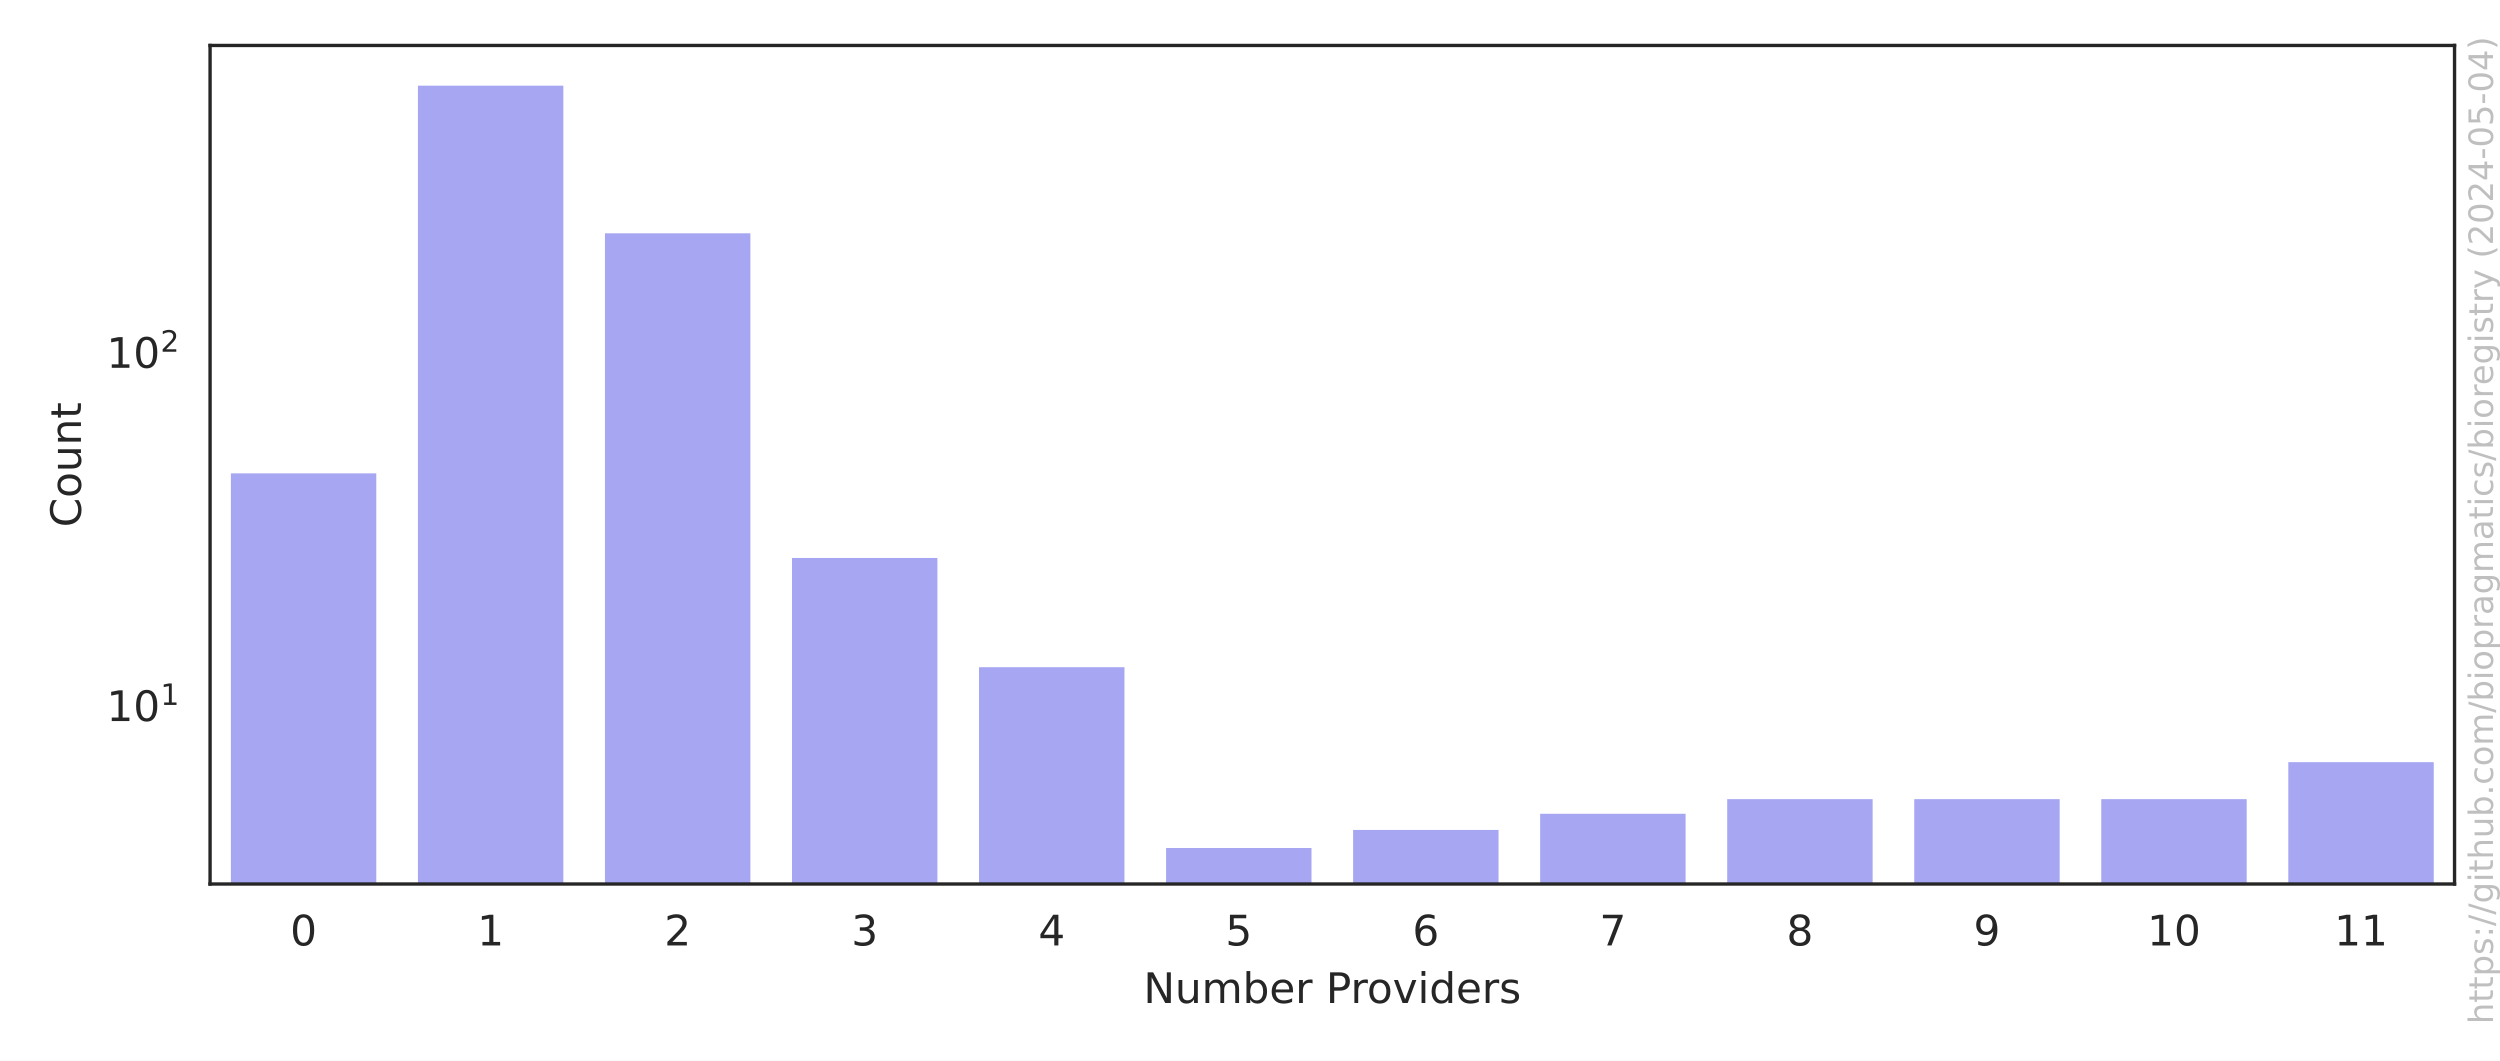
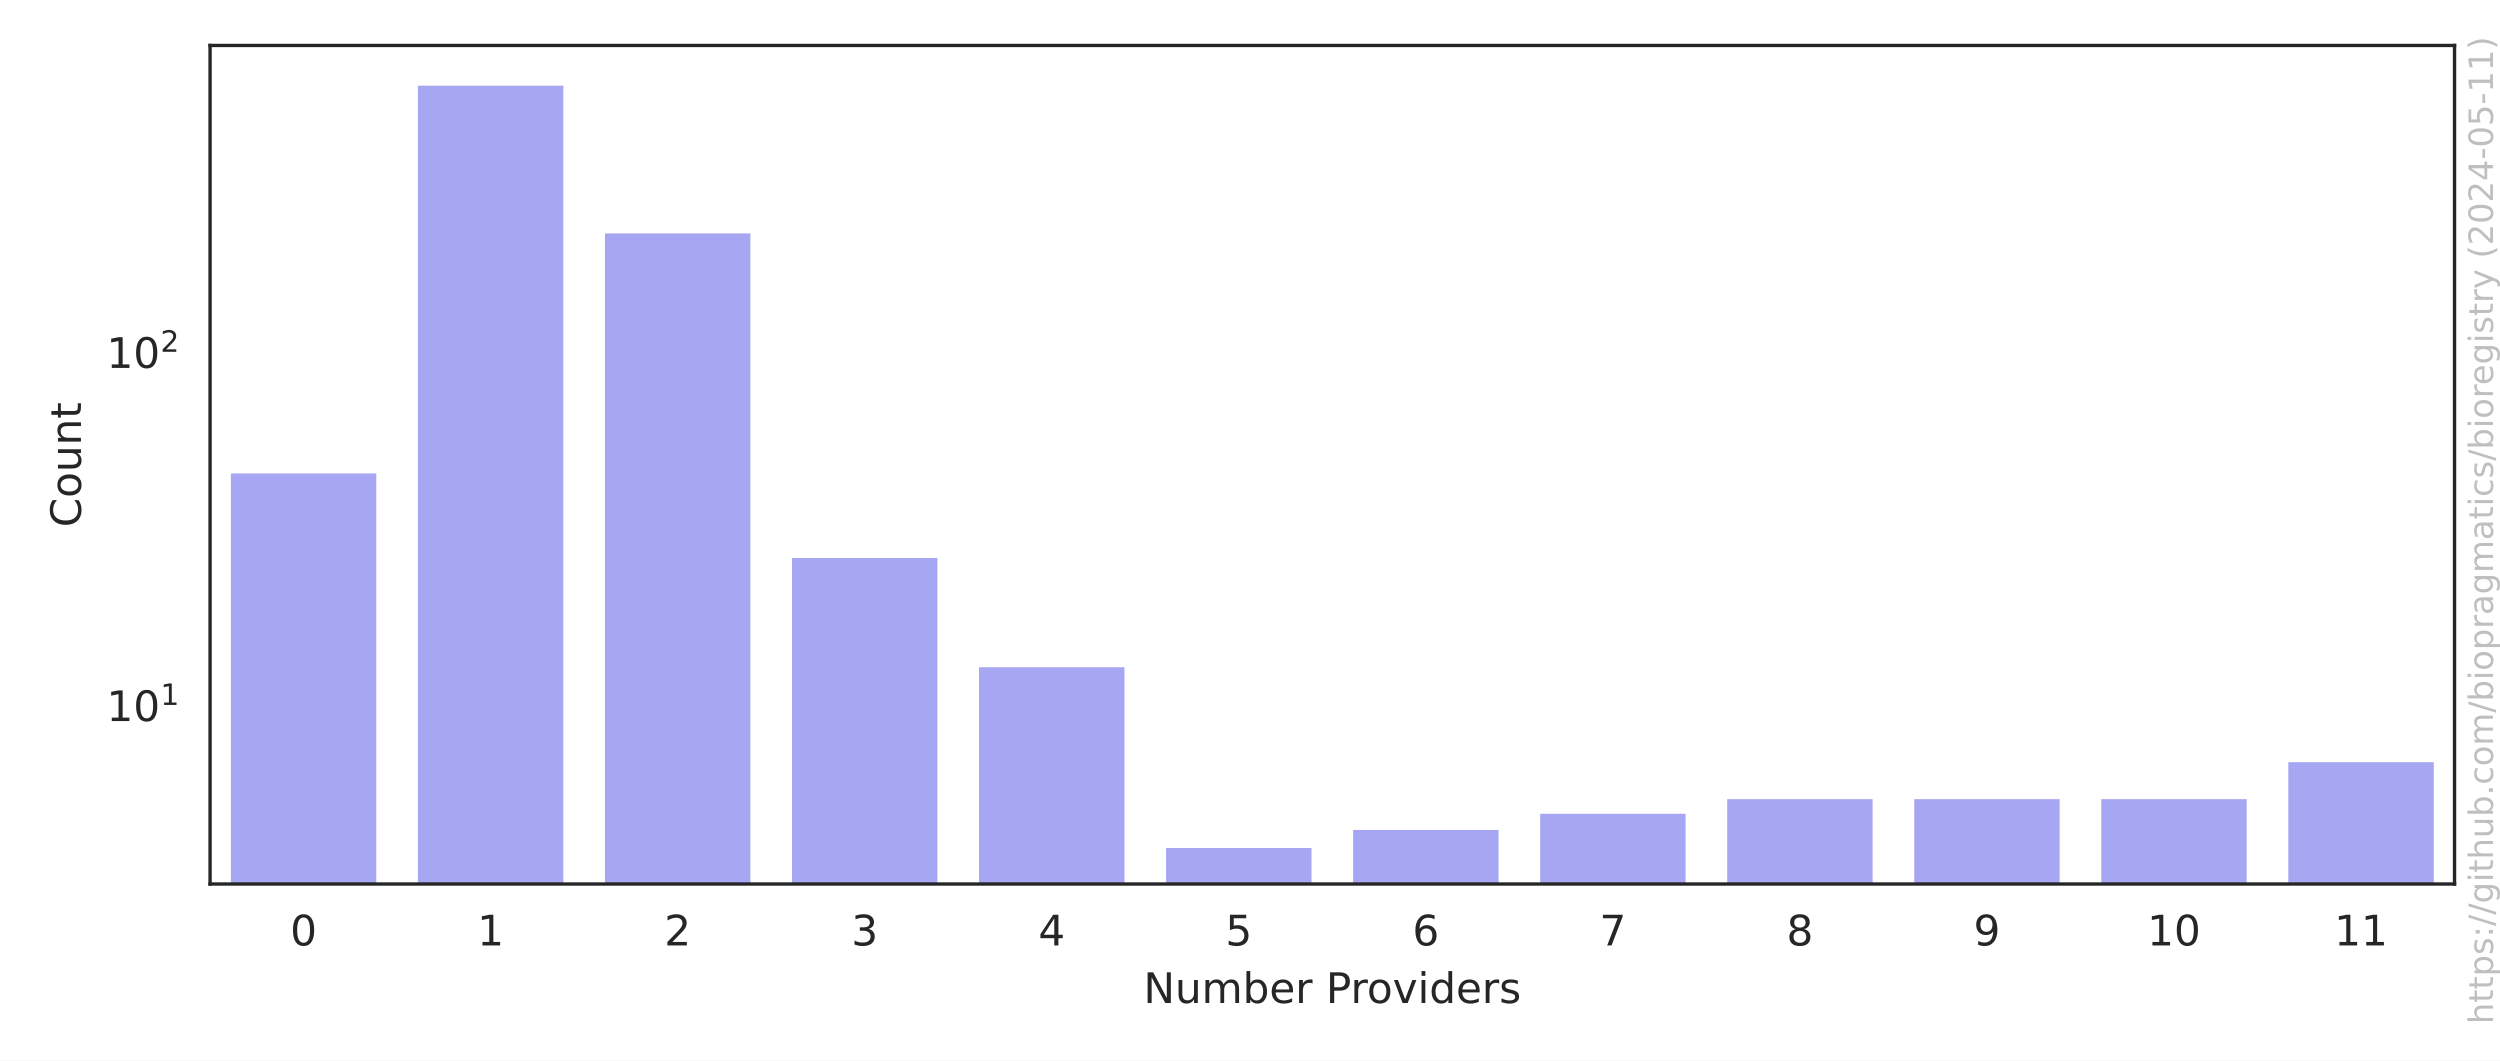
<svg xmlns="http://www.w3.org/2000/svg" xmlns:xlink="http://www.w3.org/1999/xlink" width="594pt" height="252pt" viewBox="0 0 594 252" version="1.1">
  <defs>
    <style type="text/css">*{stroke-linejoin: round; stroke-linecap: butt}</style>
  </defs>
  <g id="figure_1">
    <g id="patch_1">
      <path d="M 0 252  L 594 252  L 594 0  L 0 0  z " style="fill: #ffffff" />
    </g>
    <g id="axes_1">
      <g id="patch_2">
        <path d="M 49.913 210.04  L 583.2 210.04  L 583.2 10.8  L 49.913 10.8  z " style="fill: #ffffff" />
      </g>
      <g id="matplotlib.axis_1">
        <g id="xtick_1">
          <g id="text_1">
            <g style="fill: #262626" transform="translate(68.95174 224.6384) scale(0.1 -0.1)">
              <defs>
                <path id="DejaVuSans-30" d="M 2034 4250  Q 1547 4250 1301 3770  Q 1056 3291 1056 2328  Q 1056 1369 1301 889  Q 1547 409 2034 409  Q 2525 409 2770 889  Q 3016 1369 3016 2328  Q 3016 3291 2770 3770  Q 2525 4250 2034 4250  z M 2034 4750  Q 2819 4750 3233 4129  Q 3647 3509 3647 2328  Q 3647 1150 3233 529  Q 2819 -91 2034 -91  Q 1250 -91 836 529  Q 422 1150 422 2328  Q 422 3509 836 4129  Q 1250 4750 2034 4750  z " transform="scale(0.015625)" />
              </defs>
              <use xlink:href="#DejaVuSans-30" />
            </g>
          </g>
        </g>
        <g id="xtick_2">
          <g id="text_2">
            <g style="fill: #262626" transform="translate(113.3923 224.6384) scale(0.1 -0.1)">
              <defs>
                <path id="DejaVuSans-31" d="M 794 531  L 1825 531  L 1825 4091  L 703 3866  L 703 4441  L 1819 4666  L 2450 4666  L 2450 531  L 3481 531  L 3481 0  L 794 0  L 794 531  z " transform="scale(0.015625)" />
              </defs>
              <use xlink:href="#DejaVuSans-31" />
            </g>
          </g>
        </g>
        <g id="xtick_3">
          <g id="text_3">
            <g style="fill: #262626" transform="translate(157.833 224.6384) scale(0.1 -0.1)">
              <defs>
                <path id="DejaVuSans-32" d="M 1228 531  L 3431 531  L 3431 0  L 469 0  L 469 531  Q 828 903 1448 1529  Q 2069 2156 2228 2338  Q 2531 2678 2651 2914  Q 2772 3150 2772 3378  Q 2772 3750 2511 3984  Q 2250 4219 1831 4219  Q 1534 4219 1204 4116  Q 875 4013 500 3803  L 500 4441  Q 881 4594 1212 4672  Q 1544 4750 1819 4750  Q 2544 4750 2975 4387  Q 3406 4025 3406 3419  Q 3406 3131 3298 2873  Q 3191 2616 2906 2266  Q 2828 2175 2409 1742  Q 1991 1309 1228 531  z " transform="scale(0.015625)" />
              </defs>
              <use xlink:href="#DejaVuSans-32" />
            </g>
          </g>
        </g>
        <g id="xtick_4">
          <g id="text_4">
            <g style="fill: #262626" transform="translate(202.2736 224.6384) scale(0.1 -0.1)">
              <defs>
                <path id="DejaVuSans-33" d="M 2597 2516  Q 3050 2419 3304 2112  Q 3559 1806 3559 1356  Q 3559 666 3084 287  Q 2609 -91 1734 -91  Q 1441 -91 1130 -33  Q 819 25 488 141  L 488 750  Q 750 597 1062 519  Q 1375 441 1716 441  Q 2309 441 2620 675  Q 2931 909 2931 1356  Q 2931 1769 2642 2001  Q 2353 2234 1838 2234  L 1294 2234  L 1294 2753  L 1863 2753  Q 2328 2753 2575 2939  Q 2822 3125 2822 3475  Q 2822 3834 2567 4026  Q 2313 4219 1838 4219  Q 1578 4219 1281 4162  Q 984 4106 628 3988  L 628 4550  Q 988 4650 1302 4700  Q 1616 4750 1894 4750  Q 2613 4750 3031 4423  Q 3450 4097 3450 3541  Q 3450 3153 3228 2886  Q 3006 2619 2597 2516  z " transform="scale(0.015625)" />
              </defs>
              <use xlink:href="#DejaVuSans-33" />
            </g>
          </g>
        </g>
        <g id="xtick_5">
          <g id="text_5">
            <g style="fill: #262626" transform="translate(246.7142 224.6384) scale(0.1 -0.1)">
              <defs>
                <path id="DejaVuSans-34" d="M 2419 4116  L 825 1625  L 2419 1625  L 2419 4116  z M 2253 4666  L 3047 4666  L 3047 1625  L 3713 1625  L 3713 1100  L 3047 1100  L 3047 0  L 2419 0  L 2419 1100  L 313 1100  L 313 1709  L 2253 4666  z " transform="scale(0.015625)" />
              </defs>
              <use xlink:href="#DejaVuSans-34" />
            </g>
          </g>
        </g>
        <g id="xtick_6">
          <g id="text_6">
            <g style="fill: #262626" transform="translate(291.1548 224.6384) scale(0.1 -0.1)">
              <defs>
                <path id="DejaVuSans-35" d="M 691 4666  L 3169 4666  L 3169 4134  L 1269 4134  L 1269 2991  Q 1406 3038 1543 3061  Q 1681 3084 1819 3084  Q 2600 3084 3056 2656  Q 3513 2228 3513 1497  Q 3513 744 3044 326  Q 2575 -91 1722 -91  Q 1428 -91 1123 -41  Q 819 9 494 109  L 494 744  Q 775 591 1075 516  Q 1375 441 1709 441  Q 2250 441 2565 725  Q 2881 1009 2881 1497  Q 2881 1984 2565 2268  Q 2250 2553 1709 2553  Q 1456 2553 1204 2497  Q 953 2441 691 2322  L 691 4666  z " transform="scale(0.015625)" />
              </defs>
              <use xlink:href="#DejaVuSans-35" />
            </g>
          </g>
        </g>
        <g id="xtick_7">
          <g id="text_7">
            <g style="fill: #262626" transform="translate(335.5954 224.6384) scale(0.1 -0.1)">
              <defs>
                <path id="DejaVuSans-36" d="M 2113 2584  Q 1688 2584 1439 2293  Q 1191 2003 1191 1497  Q 1191 994 1439 701  Q 1688 409 2113 409  Q 2538 409 2786 701  Q 3034 994 3034 1497  Q 3034 2003 2786 2293  Q 2538 2584 2113 2584  z M 3366 4563  L 3366 3988  Q 3128 4100 2886 4159  Q 2644 4219 2406 4219  Q 1781 4219 1451 3797  Q 1122 3375 1075 2522  Q 1259 2794 1537 2939  Q 1816 3084 2150 3084  Q 2853 3084 3261 2657  Q 3669 2231 3669 1497  Q 3669 778 3244 343  Q 2819 -91 2113 -91  Q 1303 -91 875 529  Q 447 1150 447 2328  Q 447 3434 972 4092  Q 1497 4750 2381 4750  Q 2619 4750 2861 4703  Q 3103 4656 3366 4563  z " transform="scale(0.015625)" />
              </defs>
              <use xlink:href="#DejaVuSans-36" />
            </g>
          </g>
        </g>
        <g id="xtick_8">
          <g id="text_8">
            <g style="fill: #262626" transform="translate(380.036 224.6384) scale(0.1 -0.1)">
              <defs>
                <path id="DejaVuSans-37" d="M 525 4666  L 3525 4666  L 3525 4397  L 1831 0  L 1172 0  L 2766 4134  L 525 4134  L 525 4666  z " transform="scale(0.015625)" />
              </defs>
              <use xlink:href="#DejaVuSans-37" />
            </g>
          </g>
        </g>
        <g id="xtick_9">
          <g id="text_9">
            <g style="fill: #262626" transform="translate(424.4766 224.6384) scale(0.1 -0.1)">
              <defs>
                <path id="DejaVuSans-38" d="M 2034 2216  Q 1584 2216 1326 1975  Q 1069 1734 1069 1313  Q 1069 891 1326 650  Q 1584 409 2034 409  Q 2484 409 2743 651  Q 3003 894 3003 1313  Q 3003 1734 2745 1975  Q 2488 2216 2034 2216  z M 1403 2484  Q 997 2584 770 2862  Q 544 3141 544 3541  Q 544 4100 942 4425  Q 1341 4750 2034 4750  Q 2731 4750 3128 4425  Q 3525 4100 3525 3541  Q 3525 3141 3298 2862  Q 3072 2584 2669 2484  Q 3125 2378 3379 2068  Q 3634 1759 3634 1313  Q 3634 634 3220 271  Q 2806 -91 2034 -91  Q 1263 -91 848 271  Q 434 634 434 1313  Q 434 1759 690 2068  Q 947 2378 1403 2484  z M 1172 3481  Q 1172 3119 1398 2916  Q 1625 2713 2034 2713  Q 2441 2713 2670 2916  Q 2900 3119 2900 3481  Q 2900 3844 2670 4047  Q 2441 4250 2034 4250  Q 1625 4250 1398 4047  Q 1172 3844 1172 3481  z " transform="scale(0.015625)" />
              </defs>
              <use xlink:href="#DejaVuSans-38" />
            </g>
          </g>
        </g>
        <g id="xtick_10">
          <g id="text_10">
            <g style="fill: #262626" transform="translate(468.9172 224.6384) scale(0.1 -0.1)">
              <defs>
                <path id="DejaVuSans-39" d="M 703 97  L 703 672  Q 941 559 1184 500  Q 1428 441 1663 441  Q 2288 441 2617 861  Q 2947 1281 2994 2138  Q 2813 1869 2534 1725  Q 2256 1581 1919 1581  Q 1219 1581 811 2004  Q 403 2428 403 3163  Q 403 3881 828 4315  Q 1253 4750 1959 4750  Q 2769 4750 3195 4129  Q 3622 3509 3622 2328  Q 3622 1225 3098 567  Q 2575 -91 1691 -91  Q 1453 -91 1209 -44  Q 966 3 703 97  z M 1959 2075  Q 2384 2075 2632 2365  Q 2881 2656 2881 3163  Q 2881 3666 2632 3958  Q 2384 4250 1959 4250  Q 1534 4250 1286 3958  Q 1038 3666 1038 3163  Q 1038 2656 1286 2365  Q 1534 2075 1959 2075  z " transform="scale(0.015625)" />
              </defs>
              <use xlink:href="#DejaVuSans-39" />
            </g>
          </g>
        </g>
        <g id="xtick_11">
          <g id="text_11">
            <g style="fill: #262626" transform="translate(510.1766 224.6384) scale(0.1 -0.1)">
              <use xlink:href="#DejaVuSans-31" />
              <use xlink:href="#DejaVuSans-30" x="63.623" />
            </g>
          </g>
        </g>
        <g id="xtick_12">
          <g id="text_12">
            <g style="fill: #262626" transform="translate(554.6172 224.6384) scale(0.1 -0.1)">
              <use xlink:href="#DejaVuSans-31" />
              <use xlink:href="#DejaVuSans-31" x="63.623" />
            </g>
          </g>
        </g>
        <g id="text_13">
          <g style="fill: #262626" transform="translate(271.6923 238.3166) scale(0.1 -0.1)">
            <defs>
              <path id="DejaVuSans-4e" d="M 628 4666  L 1478 4666  L 3547 763  L 3547 4666  L 4159 4666  L 4159 0  L 3309 0  L 1241 3903  L 1241 0  L 628 0  L 628 4666  z " transform="scale(0.015625)" />
              <path id="DejaVuSans-75" d="M 544 1381  L 544 3500  L 1119 3500  L 1119 1403  Q 1119 906 1312 657  Q 1506 409 1894 409  Q 2359 409 2629 706  Q 2900 1003 2900 1516  L 2900 3500  L 3475 3500  L 3475 0  L 2900 0  L 2900 538  Q 2691 219 2414 64  Q 2138 -91 1772 -91  Q 1169 -91 856 284  Q 544 659 544 1381  z M 1991 3584  L 1991 3584  z " transform="scale(0.015625)" />
              <path id="DejaVuSans-6d" d="M 3328 2828  Q 3544 3216 3844 3400  Q 4144 3584 4550 3584  Q 5097 3584 5394 3201  Q 5691 2819 5691 2113  L 5691 0  L 5113 0  L 5113 2094  Q 5113 2597 4934 2840  Q 4756 3084 4391 3084  Q 3944 3084 3684 2787  Q 3425 2491 3425 1978  L 3425 0  L 2847 0  L 2847 2094  Q 2847 2600 2669 2842  Q 2491 3084 2119 3084  Q 1678 3084 1418 2786  Q 1159 2488 1159 1978  L 1159 0  L 581 0  L 581 3500  L 1159 3500  L 1159 2956  Q 1356 3278 1631 3431  Q 1906 3584 2284 3584  Q 2666 3584 2933 3390  Q 3200 3197 3328 2828  z " transform="scale(0.015625)" />
              <path id="DejaVuSans-62" d="M 3116 1747  Q 3116 2381 2855 2742  Q 2594 3103 2138 3103  Q 1681 3103 1420 2742  Q 1159 2381 1159 1747  Q 1159 1113 1420 752  Q 1681 391 2138 391  Q 2594 391 2855 752  Q 3116 1113 3116 1747  z M 1159 2969  Q 1341 3281 1617 3432  Q 1894 3584 2278 3584  Q 2916 3584 3314 3078  Q 3713 2572 3713 1747  Q 3713 922 3314 415  Q 2916 -91 2278 -91  Q 1894 -91 1617 61  Q 1341 213 1159 525  L 1159 0  L 581 0  L 581 4863  L 1159 4863  L 1159 2969  z " transform="scale(0.015625)" />
              <path id="DejaVuSans-65" d="M 3597 1894  L 3597 1613  L 953 1613  Q 991 1019 1311 708  Q 1631 397 2203 397  Q 2534 397 2845 478  Q 3156 559 3463 722  L 3463 178  Q 3153 47 2828 -22  Q 2503 -91 2169 -91  Q 1331 -91 842 396  Q 353 884 353 1716  Q 353 2575 817 3079  Q 1281 3584 2069 3584  Q 2775 3584 3186 3129  Q 3597 2675 3597 1894  z M 3022 2063  Q 3016 2534 2758 2815  Q 2500 3097 2075 3097  Q 1594 3097 1305 2825  Q 1016 2553 972 2059  L 3022 2063  z " transform="scale(0.015625)" />
              <path id="DejaVuSans-72" d="M 2631 2963  Q 2534 3019 2420 3045  Q 2306 3072 2169 3072  Q 1681 3072 1420 2755  Q 1159 2438 1159 1844  L 1159 0  L 581 0  L 581 3500  L 1159 3500  L 1159 2956  Q 1341 3275 1631 3429  Q 1922 3584 2338 3584  Q 2397 3584 2469 3576  Q 2541 3569 2628 3553  L 2631 2963  z " transform="scale(0.015625)" />
              <path id="DejaVuSans-20" transform="scale(0.015625)" />
              <path id="DejaVuSans-50" d="M 1259 4147  L 1259 2394  L 2053 2394  Q 2494 2394 2734 2622  Q 2975 2850 2975 3272  Q 2975 3691 2734 3919  Q 2494 4147 2053 4147  L 1259 4147  z M 628 4666  L 2053 4666  Q 2838 4666 3239 4311  Q 3641 3956 3641 3272  Q 3641 2581 3239 2228  Q 2838 1875 2053 1875  L 1259 1875  L 1259 0  L 628 0  L 628 4666  z " transform="scale(0.015625)" />
              <path id="DejaVuSans-6f" d="M 1959 3097  Q 1497 3097 1228 2736  Q 959 2375 959 1747  Q 959 1119 1226 758  Q 1494 397 1959 397  Q 2419 397 2687 759  Q 2956 1122 2956 1747  Q 2956 2369 2687 2733  Q 2419 3097 1959 3097  z M 1959 3584  Q 2709 3584 3137 3096  Q 3566 2609 3566 1747  Q 3566 888 3137 398  Q 2709 -91 1959 -91  Q 1206 -91 779 398  Q 353 888 353 1747  Q 353 2609 779 3096  Q 1206 3584 1959 3584  z " transform="scale(0.015625)" />
              <path id="DejaVuSans-76" d="M 191 3500  L 800 3500  L 1894 563  L 2988 3500  L 3597 3500  L 2284 0  L 1503 0  L 191 3500  z " transform="scale(0.015625)" />
              <path id="DejaVuSans-69" d="M 603 3500  L 1178 3500  L 1178 0  L 603 0  L 603 3500  z M 603 4863  L 1178 4863  L 1178 4134  L 603 4134  L 603 4863  z " transform="scale(0.015625)" />
              <path id="DejaVuSans-64" d="M 2906 2969  L 2906 4863  L 3481 4863  L 3481 0  L 2906 0  L 2906 525  Q 2725 213 2448 61  Q 2172 -91 1784 -91  Q 1150 -91 751 415  Q 353 922 353 1747  Q 353 2572 751 3078  Q 1150 3584 1784 3584  Q 2172 3584 2448 3432  Q 2725 3281 2906 2969  z M 947 1747  Q 947 1113 1208 752  Q 1469 391 1925 391  Q 2381 391 2643 752  Q 2906 1113 2906 1747  Q 2906 2381 2643 2742  Q 2381 3103 1925 3103  Q 1469 3103 1208 2742  Q 947 2381 947 1747  z " transform="scale(0.015625)" />
              <path id="DejaVuSans-73" d="M 2834 3397  L 2834 2853  Q 2591 2978 2328 3040  Q 2066 3103 1784 3103  Q 1356 3103 1142 2972  Q 928 2841 928 2578  Q 928 2378 1081 2264  Q 1234 2150 1697 2047  L 1894 2003  Q 2506 1872 2764 1633  Q 3022 1394 3022 966  Q 3022 478 2636 193  Q 2250 -91 1575 -91  Q 1294 -91 989 -36  Q 684 19 347 128  L 347 722  Q 666 556 975 473  Q 1284 391 1588 391  Q 1994 391 2212 530  Q 2431 669 2431 922  Q 2431 1156 2273 1281  Q 2116 1406 1581 1522  L 1381 1569  Q 847 1681 609 1914  Q 372 2147 372 2553  Q 372 3047 722 3315  Q 1072 3584 1716 3584  Q 2034 3584 2315 3537  Q 2597 3491 2834 3397  z " transform="scale(0.015625)" />
            </defs>
            <use xlink:href="#DejaVuSans-4e" />
            <use xlink:href="#DejaVuSans-75" x="74.805" />
            <use xlink:href="#DejaVuSans-6d" x="138.184" />
            <use xlink:href="#DejaVuSans-62" x="235.596" />
            <use xlink:href="#DejaVuSans-65" x="299.072" />
            <use xlink:href="#DejaVuSans-72" x="360.596" />
            <use xlink:href="#DejaVuSans-20" x="401.709" />
            <use xlink:href="#DejaVuSans-50" x="433.496" />
            <use xlink:href="#DejaVuSans-72" x="492.049" />
            <use xlink:href="#DejaVuSans-6f" x="530.912" />
            <use xlink:href="#DejaVuSans-76" x="592.094" />
            <use xlink:href="#DejaVuSans-69" x="651.273" />
            <use xlink:href="#DejaVuSans-64" x="679.057" />
            <use xlink:href="#DejaVuSans-65" x="742.533" />
            <use xlink:href="#DejaVuSans-72" x="804.057" />
            <use xlink:href="#DejaVuSans-73" x="845.17" />
          </g>
        </g>
      </g>
      <g id="matplotlib.axis_2">
        <g id="ytick_1">
          <g id="text_14">
-             <g style="fill: #262626" transform="translate(25.31268 171.3882) scale(0.1 -0.1)">
+             <g style="fill: #262626" transform="translate(25.31268 171.394) scale(0.1 -0.1)">
              <use xlink:href="#DejaVuSans-31" transform="translate(0 0.684375)" />
              <use xlink:href="#DejaVuSans-30" transform="translate(63.62305 0.684375)" />
              <use xlink:href="#DejaVuSans-31" transform="translate(128.2031 38.96563) scale(0.7)" />
            </g>
          </g>
        </g>
        <g id="ytick_2">
          <g id="text_15">
-             <g style="fill: #262626" transform="translate(25.31268 87.46935) scale(0.1 -0.1)">
+             <g style="fill: #262626" transform="translate(25.31268 87.48983) scale(0.1 -0.1)">
              <use xlink:href="#DejaVuSans-31" transform="translate(0 0.765625)" />
              <use xlink:href="#DejaVuSans-30" transform="translate(63.62305 0.765625)" />
              <use xlink:href="#DejaVuSans-32" transform="translate(128.2031 39.04688) scale(0.7)" />
            </g>
          </g>
        </g>
        <g id="ytick_3" />
        <g id="ytick_4" />
        <g id="ytick_5" />
        <g id="ytick_6" />
        <g id="ytick_7" />
        <g id="ytick_8" />
        <g id="ytick_9" />
        <g id="ytick_10" />
        <g id="ytick_11" />
        <g id="ytick_12" />
        <g id="ytick_13" />
        <g id="ytick_14" />
        <g id="ytick_15" />
        <g id="ytick_16" />
        <g id="ytick_17" />
        <g id="ytick_18" />
        <g id="ytick_19" />
        <g id="ytick_20" />
        <g id="ytick_21" />
        <g id="ytick_22" />
        <g id="text_16">
          <g style="fill: #262626" transform="translate(19.233 125.2684) rotate(-90) scale(0.1 -0.1)">
            <defs>
              <path id="DejaVuSans-43" d="M 4122 4306  L 4122 3641  Q 3803 3938 3442 4084  Q 3081 4231 2675 4231  Q 1875 4231 1450 3742  Q 1025 3253 1025 2328  Q 1025 1406 1450 917  Q 1875 428 2675 428  Q 3081 428 3442 575  Q 3803 722 4122 1019  L 4122 359  Q 3791 134 3420 21  Q 3050 -91 2638 -91  Q 1578 -91 968 557  Q 359 1206 359 2328  Q 359 3453 968 4101  Q 1578 4750 2638 4750  Q 3056 4750 3426 4639  Q 3797 4528 4122 4306  z " transform="scale(0.015625)" />
              <path id="DejaVuSans-6e" d="M 3513 2113  L 3513 0  L 2938 0  L 2938 2094  Q 2938 2591 2744 2837  Q 2550 3084 2163 3084  Q 1697 3084 1428 2787  Q 1159 2491 1159 1978  L 1159 0  L 581 0  L 581 3500  L 1159 3500  L 1159 2956  Q 1366 3272 1645 3428  Q 1925 3584 2291 3584  Q 2894 3584 3203 3211  Q 3513 2838 3513 2113  z " transform="scale(0.015625)" />
              <path id="DejaVuSans-74" d="M 1172 4494  L 1172 3500  L 2356 3500  L 2356 3053  L 1172 3053  L 1172 1153  Q 1172 725 1289 603  Q 1406 481 1766 481  L 2356 481  L 2356 0  L 1766 0  Q 1100 0 847 248  Q 594 497 594 1153  L 594 3053  L 172 3053  L 172 3500  L 594 3500  L 594 4494  L 1172 4494  z " transform="scale(0.015625)" />
            </defs>
            <use xlink:href="#DejaVuSans-43" />
            <use xlink:href="#DejaVuSans-6f" x="69.824" />
            <use xlink:href="#DejaVuSans-75" x="131.006" />
            <use xlink:href="#DejaVuSans-6e" x="194.385" />
            <use xlink:href="#DejaVuSans-74" x="257.764" />
          </g>
        </g>
      </g>
      <g id="patch_3">
-         <path d="M 54.357 84170.346  L 89.909 84170.346  L 89.909 111.971  L 54.357 111.971  z " clip-path="url(#p84426c0476)" style="fill: #2020df; opacity: 0.4; stroke: #ffffff; stroke-linejoin: miter" />
+         <path d="M 54.357 84155.688  L 89.909 84155.688  L 89.909 111.987  L 54.357 111.987  z " clip-path="url(#p84426c0476)" style="fill: #2020df; opacity: 0.4; stroke: #ffffff; stroke-linejoin: miter" />
      </g>
      <g id="patch_4">
-         <path d="M 98.797 84170.346  L 134.35 84170.346  L 134.35 19.856  L 98.797 19.856  z " clip-path="url(#p84426c0476)" style="fill: #2020df; opacity: 0.4; stroke: #ffffff; stroke-linejoin: miter" />
+         <path d="M 98.797 84155.688  L 134.35 84155.688  L 134.35 19.856  L 98.797 19.856  z " clip-path="url(#p84426c0476)" style="fill: #2020df; opacity: 0.4; stroke: #ffffff; stroke-linejoin: miter" />
      </g>
      <g id="patch_5">
-         <path d="M 143.238 84170.346  L 178.79 84170.346  L 178.79 54.934  L 143.238 54.934  z " clip-path="url(#p84426c0476)" style="fill: #2020df; opacity: 0.4; stroke: #ffffff; stroke-linejoin: miter" />
+         <path d="M 143.238 84155.688  L 178.79 84155.688  L 178.79 54.96  L 143.238 54.96  z " clip-path="url(#p84426c0476)" style="fill: #2020df; opacity: 0.4; stroke: #ffffff; stroke-linejoin: miter" />
      </g>
      <g id="patch_6">
-         <path d="M 187.679 84170.346  L 223.231 84170.346  L 223.231 132.071  L 187.679 132.071  z " clip-path="url(#p84426c0476)" style="fill: #2020df; opacity: 0.4; stroke: #ffffff; stroke-linejoin: miter" />
+         <path d="M 187.679 84155.688  L 223.231 84155.688  L 223.231 132.083  L 187.679 132.083  z " clip-path="url(#p84426c0476)" style="fill: #2020df; opacity: 0.4; stroke: #ffffff; stroke-linejoin: miter" />
      </g>
      <g id="patch_7">
-         <path d="M 232.119 84170.346  L 267.672 84170.346  L 267.672 158.027  L 232.119 158.027  z " clip-path="url(#p84426c0476)" style="fill: #2020df; opacity: 0.4; stroke: #ffffff; stroke-linejoin: miter" />
+         <path d="M 232.119 84155.688  L 267.672 84155.688  L 267.672 158.034  L 232.119 158.034  z " clip-path="url(#p84426c0476)" style="fill: #2020df; opacity: 0.4; stroke: #ffffff; stroke-linejoin: miter" />
      </g>
      <g id="patch_8">
-         <path d="M 276.56 84170.346  L 312.112 84170.346  L 312.112 200.984  L 276.56 200.984  z " clip-path="url(#p84426c0476)" style="fill: #2020df; opacity: 0.4; stroke: #ffffff; stroke-linejoin: miter" />
+         <path d="M 276.56 84155.688  L 312.112 84155.688  L 312.112 200.984  L 276.56 200.984  z " clip-path="url(#p84426c0476)" style="fill: #2020df; opacity: 0.4; stroke: #ffffff; stroke-linejoin: miter" />
      </g>
      <g id="patch_9">
-         <path d="M 321 84170.346  L 356.553 84170.346  L 356.553 196.691  L 321 196.691  z " clip-path="url(#p84426c0476)" style="fill: #2020df; opacity: 0.4; stroke: #ffffff; stroke-linejoin: miter" />
+         <path d="M 321 84155.688  L 356.553 84155.688  L 356.553 196.692  L 321 196.692  z " clip-path="url(#p84426c0476)" style="fill: #2020df; opacity: 0.4; stroke: #ffffff; stroke-linejoin: miter" />
      </g>
      <g id="patch_10">
-         <path d="M 365.441 84170.346  L 400.994 84170.346  L 400.994 192.851  L 365.441 192.851  z " clip-path="url(#p84426c0476)" style="fill: #2020df; opacity: 0.4; stroke: #ffffff; stroke-linejoin: miter" />
+         <path d="M 365.441 84155.688  L 400.994 84155.688  L 400.994 192.852  L 365.441 192.852  z " clip-path="url(#p84426c0476)" style="fill: #2020df; opacity: 0.4; stroke: #ffffff; stroke-linejoin: miter" />
      </g>
      <g id="patch_11">
-         <path d="M 409.882 84170.346  L 445.434 84170.346  L 445.434 189.377  L 409.882 189.377  z " clip-path="url(#p84426c0476)" style="fill: #2020df; opacity: 0.4; stroke: #ffffff; stroke-linejoin: miter" />
+         <path d="M 409.882 84155.688  L 445.434 84155.688  L 445.434 189.379  L 409.882 189.379  z " clip-path="url(#p84426c0476)" style="fill: #2020df; opacity: 0.4; stroke: #ffffff; stroke-linejoin: miter" />
      </g>
      <g id="patch_12">
-         <path d="M 454.322 84170.346  L 489.875 84170.346  L 489.875 189.377  L 454.322 189.377  z " clip-path="url(#p84426c0476)" style="fill: #2020df; opacity: 0.4; stroke: #ffffff; stroke-linejoin: miter" />
+         <path d="M 454.322 84155.688  L 489.875 84155.688  L 489.875 189.379  L 454.322 189.379  z " clip-path="url(#p84426c0476)" style="fill: #2020df; opacity: 0.4; stroke: #ffffff; stroke-linejoin: miter" />
      </g>
      <g id="patch_13">
-         <path d="M 498.763 84170.346  L 534.315 84170.346  L 534.315 189.377  L 498.763 189.377  z " clip-path="url(#p84426c0476)" style="fill: #2020df; opacity: 0.4; stroke: #ffffff; stroke-linejoin: miter" />
+         <path d="M 498.763 84155.688  L 534.315 84155.688  L 534.315 189.379  L 498.763 189.379  z " clip-path="url(#p84426c0476)" style="fill: #2020df; opacity: 0.4; stroke: #ffffff; stroke-linejoin: miter" />
      </g>
      <g id="patch_14">
-         <path d="M 543.203 84170.346  L 578.756 84170.346  L 578.756 180.588  L 543.203 180.588  z " clip-path="url(#p84426c0476)" style="fill: #2020df; opacity: 0.4; stroke: #ffffff; stroke-linejoin: miter" />
+         <path d="M 543.203 84155.688  L 578.756 84155.688  L 578.756 180.592  L 543.203 180.592  z " clip-path="url(#p84426c0476)" style="fill: #2020df; opacity: 0.4; stroke: #ffffff; stroke-linejoin: miter" />
      </g>
      <g id="patch_15">
        <path d="M 49.913 210.04  L 49.913 10.8  " style="fill: none; stroke: #262626; stroke-width: 0.8; stroke-linejoin: miter; stroke-linecap: square" />
      </g>
      <g id="patch_16">
        <path d="M 583.2 210.04  L 583.2 10.8  " style="fill: none; stroke: #262626; stroke-width: 0.8; stroke-linejoin: miter; stroke-linecap: square" />
      </g>
      <g id="patch_17">
        <path d="M 49.913 210.04  L 583.2 210.04  " style="fill: none; stroke: #262626; stroke-width: 0.8; stroke-linejoin: miter; stroke-linecap: square" />
      </g>
      <g id="patch_18">
        <path d="M 49.913 10.8  L 583.2 10.8  " style="fill: none; stroke: #262626; stroke-width: 0.8; stroke-linejoin: miter; stroke-linecap: square" />
      </g>
    </g>
    <g id="text_17">
      <g style="fill: #808080; opacity: 0.5" transform="translate(592.3362 243.3237) rotate(-90) scale(0.08 -0.08)">
        <defs>
          <path id="DejaVuSans-68" d="M 3513 2113  L 3513 0  L 2938 0  L 2938 2094  Q 2938 2591 2744 2837  Q 2550 3084 2163 3084  Q 1697 3084 1428 2787  Q 1159 2491 1159 1978  L 1159 0  L 581 0  L 581 4863  L 1159 4863  L 1159 2956  Q 1366 3272 1645 3428  Q 1925 3584 2291 3584  Q 2894 3584 3203 3211  Q 3513 2838 3513 2113  z " transform="scale(0.015625)" />
          <path id="DejaVuSans-70" d="M 1159 525  L 1159 -1331  L 581 -1331  L 581 3500  L 1159 3500  L 1159 2969  Q 1341 3281 1617 3432  Q 1894 3584 2278 3584  Q 2916 3584 3314 3078  Q 3713 2572 3713 1747  Q 3713 922 3314 415  Q 2916 -91 2278 -91  Q 1894 -91 1617 61  Q 1341 213 1159 525  z M 3116 1747  Q 3116 2381 2855 2742  Q 2594 3103 2138 3103  Q 1681 3103 1420 2742  Q 1159 2381 1159 1747  Q 1159 1113 1420 752  Q 1681 391 2138 391  Q 2594 391 2855 752  Q 3116 1113 3116 1747  z " transform="scale(0.015625)" />
          <path id="DejaVuSans-3a" d="M 750 794  L 1409 794  L 1409 0  L 750 0  L 750 794  z M 750 3309  L 1409 3309  L 1409 2516  L 750 2516  L 750 3309  z " transform="scale(0.015625)" />
          <path id="DejaVuSans-2f" d="M 1625 4666  L 2156 4666  L 531 -594  L 0 -594  L 1625 4666  z " transform="scale(0.015625)" />
          <path id="DejaVuSans-67" d="M 2906 1791  Q 2906 2416 2648 2759  Q 2391 3103 1925 3103  Q 1463 3103 1205 2759  Q 947 2416 947 1791  Q 947 1169 1205 825  Q 1463 481 1925 481  Q 2391 481 2648 825  Q 2906 1169 2906 1791  z M 3481 434  Q 3481 -459 3084 -895  Q 2688 -1331 1869 -1331  Q 1566 -1331 1297 -1286  Q 1028 -1241 775 -1147  L 775 -588  Q 1028 -725 1275 -790  Q 1522 -856 1778 -856  Q 2344 -856 2625 -561  Q 2906 -266 2906 331  L 2906 616  Q 2728 306 2450 153  Q 2172 0 1784 0  Q 1141 0 747 490  Q 353 981 353 1791  Q 353 2603 747 3093  Q 1141 3584 1784 3584  Q 2172 3584 2450 3431  Q 2728 3278 2906 2969  L 2906 3500  L 3481 3500  L 3481 434  z " transform="scale(0.015625)" />
          <path id="DejaVuSans-2e" d="M 684 794  L 1344 794  L 1344 0  L 684 0  L 684 794  z " transform="scale(0.015625)" />
          <path id="DejaVuSans-63" d="M 3122 3366  L 3122 2828  Q 2878 2963 2633 3030  Q 2388 3097 2138 3097  Q 1578 3097 1268 2742  Q 959 2388 959 1747  Q 959 1106 1268 751  Q 1578 397 2138 397  Q 2388 397 2633 464  Q 2878 531 3122 666  L 3122 134  Q 2881 22 2623 -34  Q 2366 -91 2075 -91  Q 1284 -91 818 406  Q 353 903 353 1747  Q 353 2603 823 3093  Q 1294 3584 2113 3584  Q 2378 3584 2631 3529  Q 2884 3475 3122 3366  z " transform="scale(0.015625)" />
          <path id="DejaVuSans-61" d="M 2194 1759  Q 1497 1759 1228 1600  Q 959 1441 959 1056  Q 959 750 1161 570  Q 1363 391 1709 391  Q 2188 391 2477 730  Q 2766 1069 2766 1631  L 2766 1759  L 2194 1759  z M 3341 1997  L 3341 0  L 2766 0  L 2766 531  Q 2569 213 2275 61  Q 1981 -91 1556 -91  Q 1019 -91 701 211  Q 384 513 384 1019  Q 384 1609 779 1909  Q 1175 2209 1959 2209  L 2766 2209  L 2766 2266  Q 2766 2663 2505 2880  Q 2244 3097 1772 3097  Q 1472 3097 1187 3025  Q 903 2953 641 2809  L 641 3341  Q 956 3463 1253 3523  Q 1550 3584 1831 3584  Q 2591 3584 2966 3190  Q 3341 2797 3341 1997  z " transform="scale(0.015625)" />
          <path id="DejaVuSans-79" d="M 2059 -325  Q 1816 -950 1584 -1140  Q 1353 -1331 966 -1331  L 506 -1331  L 506 -850  L 844 -850  Q 1081 -850 1212 -737  Q 1344 -625 1503 -206  L 1606 56  L 191 3500  L 800 3500  L 1894 763  L 2988 3500  L 3597 3500  L 2059 -325  z " transform="scale(0.015625)" />
          <path id="DejaVuSans-28" d="M 1984 4856  Q 1566 4138 1362 3434  Q 1159 2731 1159 2009  Q 1159 1288 1364 580  Q 1569 -128 1984 -844  L 1484 -844  Q 1016 -109 783 600  Q 550 1309 550 2009  Q 550 2706 781 3412  Q 1013 4119 1484 4856  L 1984 4856  z " transform="scale(0.015625)" />
          <path id="DejaVuSans-2d" d="M 313 2009  L 1997 2009  L 1997 1497  L 313 1497  L 313 2009  z " transform="scale(0.015625)" />
          <path id="DejaVuSans-29" d="M 513 4856  L 1013 4856  Q 1481 4119 1714 3412  Q 1947 2706 1947 2009  Q 1947 1309 1714 600  Q 1481 -109 1013 -844  L 513 -844  Q 928 -128 1133 580  Q 1338 1288 1338 2009  Q 1338 2731 1133 3434  Q 928 4138 513 4856  z " transform="scale(0.015625)" />
        </defs>
        <use xlink:href="#DejaVuSans-68" />
        <use xlink:href="#DejaVuSans-74" x="63.379" />
        <use xlink:href="#DejaVuSans-74" x="102.588" />
        <use xlink:href="#DejaVuSans-70" x="141.797" />
        <use xlink:href="#DejaVuSans-73" x="205.273" />
        <use xlink:href="#DejaVuSans-3a" x="257.373" />
        <use xlink:href="#DejaVuSans-2f" x="291.064" />
        <use xlink:href="#DejaVuSans-2f" x="324.756" />
        <use xlink:href="#DejaVuSans-67" x="358.447" />
        <use xlink:href="#DejaVuSans-69" x="421.924" />
        <use xlink:href="#DejaVuSans-74" x="449.707" />
        <use xlink:href="#DejaVuSans-68" x="488.916" />
        <use xlink:href="#DejaVuSans-75" x="552.295" />
        <use xlink:href="#DejaVuSans-62" x="615.674" />
        <use xlink:href="#DejaVuSans-2e" x="679.15" />
        <use xlink:href="#DejaVuSans-63" x="710.938" />
        <use xlink:href="#DejaVuSans-6f" x="765.918" />
        <use xlink:href="#DejaVuSans-6d" x="827.1" />
        <use xlink:href="#DejaVuSans-2f" x="924.512" />
        <use xlink:href="#DejaVuSans-62" x="958.203" />
        <use xlink:href="#DejaVuSans-69" x="1021.68" />
        <use xlink:href="#DejaVuSans-6f" x="1049.463" />
        <use xlink:href="#DejaVuSans-70" x="1110.645" />
        <use xlink:href="#DejaVuSans-72" x="1174.121" />
        <use xlink:href="#DejaVuSans-61" x="1215.234" />
        <use xlink:href="#DejaVuSans-67" x="1276.514" />
        <use xlink:href="#DejaVuSans-6d" x="1339.99" />
        <use xlink:href="#DejaVuSans-61" x="1437.402" />
        <use xlink:href="#DejaVuSans-74" x="1498.682" />
        <use xlink:href="#DejaVuSans-69" x="1537.891" />
        <use xlink:href="#DejaVuSans-63" x="1565.674" />
        <use xlink:href="#DejaVuSans-73" x="1620.654" />
        <use xlink:href="#DejaVuSans-2f" x="1672.754" />
        <use xlink:href="#DejaVuSans-62" x="1706.445" />
        <use xlink:href="#DejaVuSans-69" x="1769.922" />
        <use xlink:href="#DejaVuSans-6f" x="1797.705" />
        <use xlink:href="#DejaVuSans-72" x="1858.887" />
        <use xlink:href="#DejaVuSans-65" x="1897.75" />
        <use xlink:href="#DejaVuSans-67" x="1959.273" />
        <use xlink:href="#DejaVuSans-69" x="2022.75" />
        <use xlink:href="#DejaVuSans-73" x="2050.533" />
        <use xlink:href="#DejaVuSans-74" x="2102.633" />
        <use xlink:href="#DejaVuSans-72" x="2141.842" />
        <use xlink:href="#DejaVuSans-79" x="2182.955" />
        <use xlink:href="#DejaVuSans-20" x="2242.135" />
        <use xlink:href="#DejaVuSans-28" x="2273.922" />
        <use xlink:href="#DejaVuSans-32" x="2312.936" />
        <use xlink:href="#DejaVuSans-30" x="2376.559" />
        <use xlink:href="#DejaVuSans-32" x="2440.182" />
        <use xlink:href="#DejaVuSans-34" x="2503.805" />
        <use xlink:href="#DejaVuSans-2d" x="2567.428" />
        <use xlink:href="#DejaVuSans-30" x="2603.512" />
        <use xlink:href="#DejaVuSans-35" x="2667.135" />
        <use xlink:href="#DejaVuSans-2d" x="2730.758" />
-         <use xlink:href="#DejaVuSans-30" x="2766.842" />
-         <use xlink:href="#DejaVuSans-34" x="2830.465" />
+         <use xlink:href="#DejaVuSans-31" x="2766.842" />
+         <use xlink:href="#DejaVuSans-31" x="2830.465" />
        <use xlink:href="#DejaVuSans-29" x="2894.088" />
      </g>
    </g>
  </g>
  <defs>
    <clipPath id="p84426c0476">
      <rect x="49.913" y="10.8" width="533.287" height="199.24" />
    </clipPath>
  </defs>
</svg>
